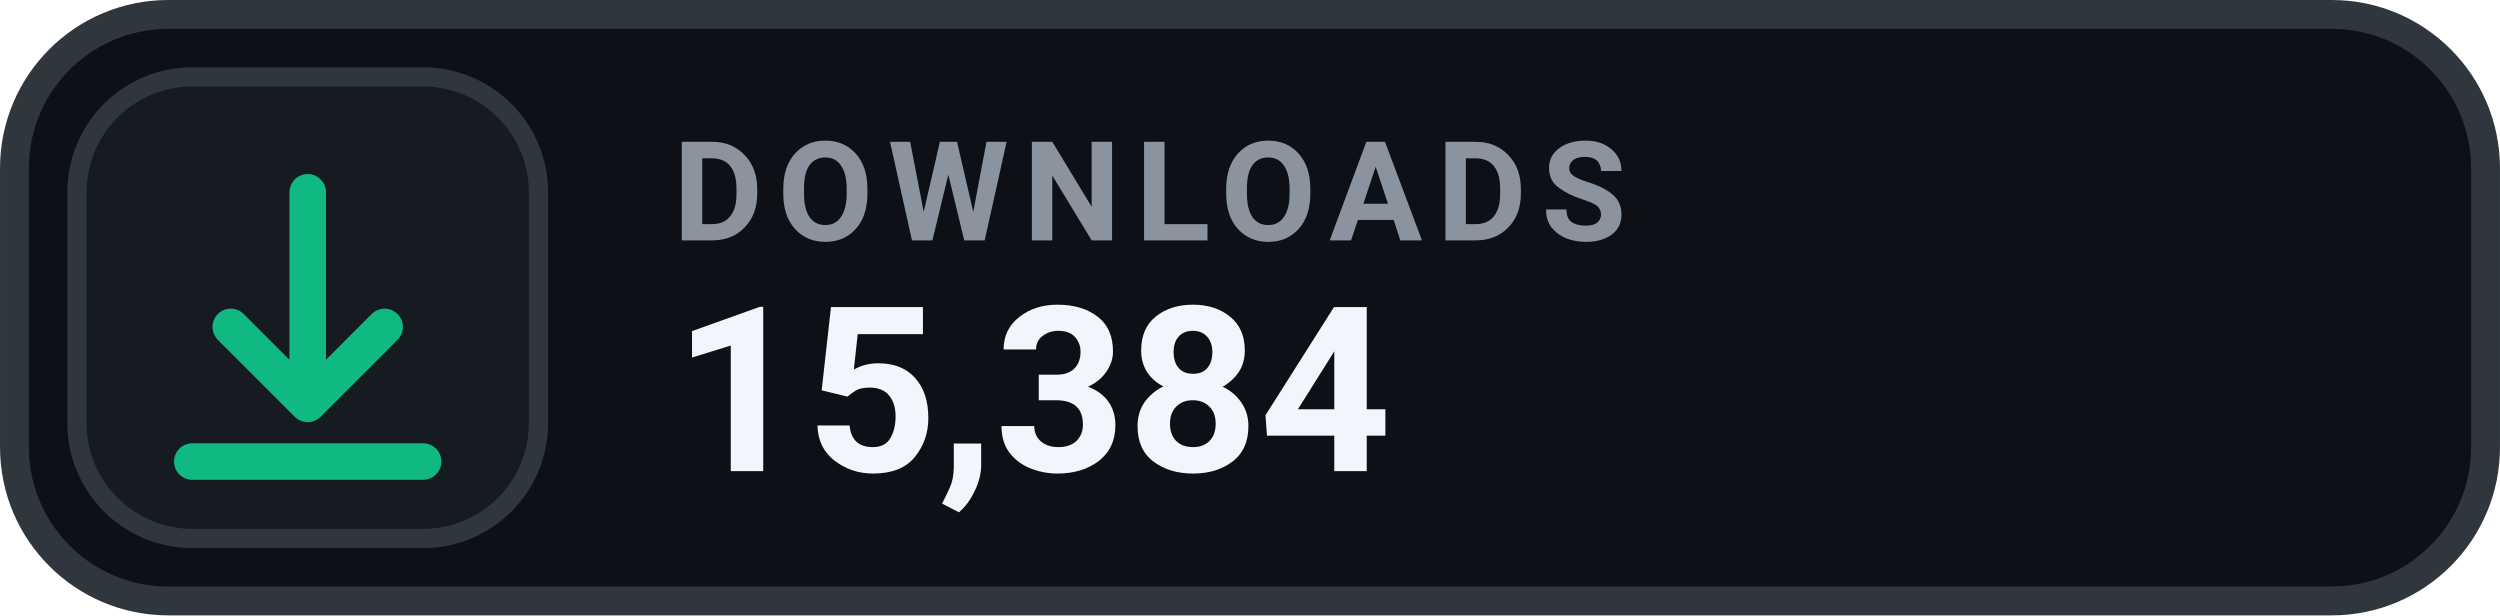
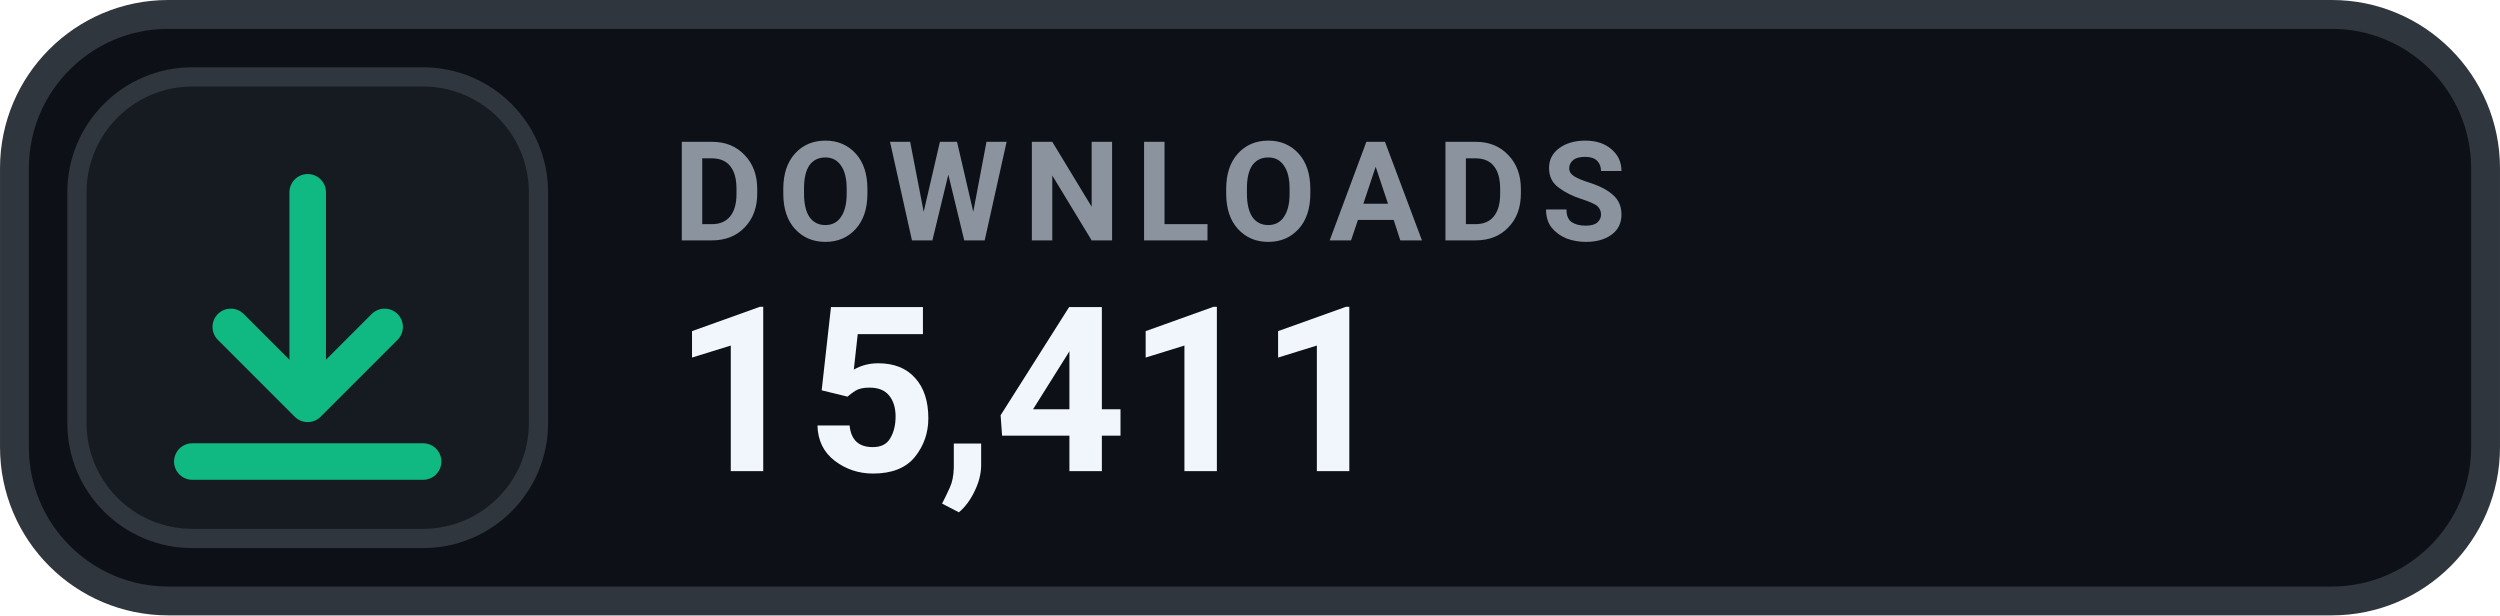
- <svg xmlns="http://www.w3.org/2000/svg" width="126" height="31.015" viewBox="0 0 130 32" role="img" aria-label="DOWNLOADS 15,384">
+ <svg xmlns="http://www.w3.org/2000/svg" width="126" height="31.015" viewBox="0 0 130 32" role="img" aria-label="DOWNLOADS 15,411">
  <rect x=".75" y=".75" width="128.5" height="30.5" rx="8" fill="#0D1117" stroke="#30363D" stroke-width="1.5" />
  <rect x="4" y="4" width="24" height="24" rx="6" fill="#161B22" stroke="#30363D" stroke-width="1" />
  <g transform="translate(16 16)" style="color:#10B981;">
    <path d="M0 -6 v11 m0 0 l4 -4 m-4 4 l-4 -4 M-6 8 h12" fill="none" stroke="currentColor" stroke-width="1.9" stroke-linecap="round" stroke-linejoin="round" />
  </g>
  <text x="35" y="12.5" fill="#8B949E" font-family="-apple-system,BlinkMacSystemFont,'Segoe UI',Roboto,Helvetica,Arial,sans-serif" font-size="7.2" font-weight="700" letter-spacing=".75">DOWNLOADS</text>
-   <text x="35" y="24.5" fill="#F0F6FC" font-family="-apple-system,BlinkMacSystemFont,'Segoe UI',Roboto,Helvetica,Arial,sans-serif" font-size="12" font-weight="700">15,384</text>
+   <text x="35" y="24.5" fill="#F0F6FC" font-family="-apple-system,BlinkMacSystemFont,'Segoe UI',Roboto,Helvetica,Arial,sans-serif" font-size="12" font-weight="700">15,411</text>
</svg>
